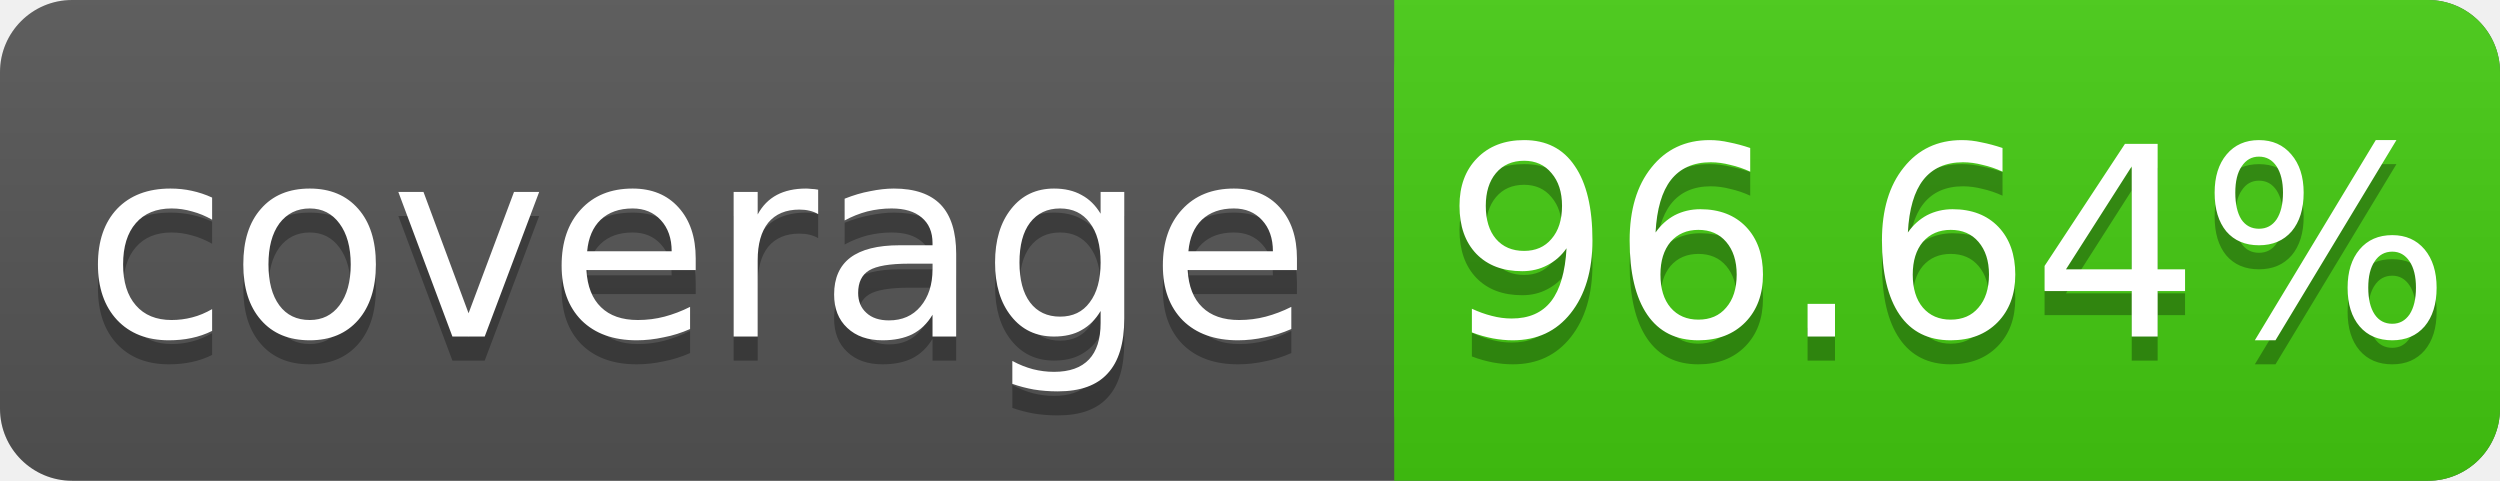
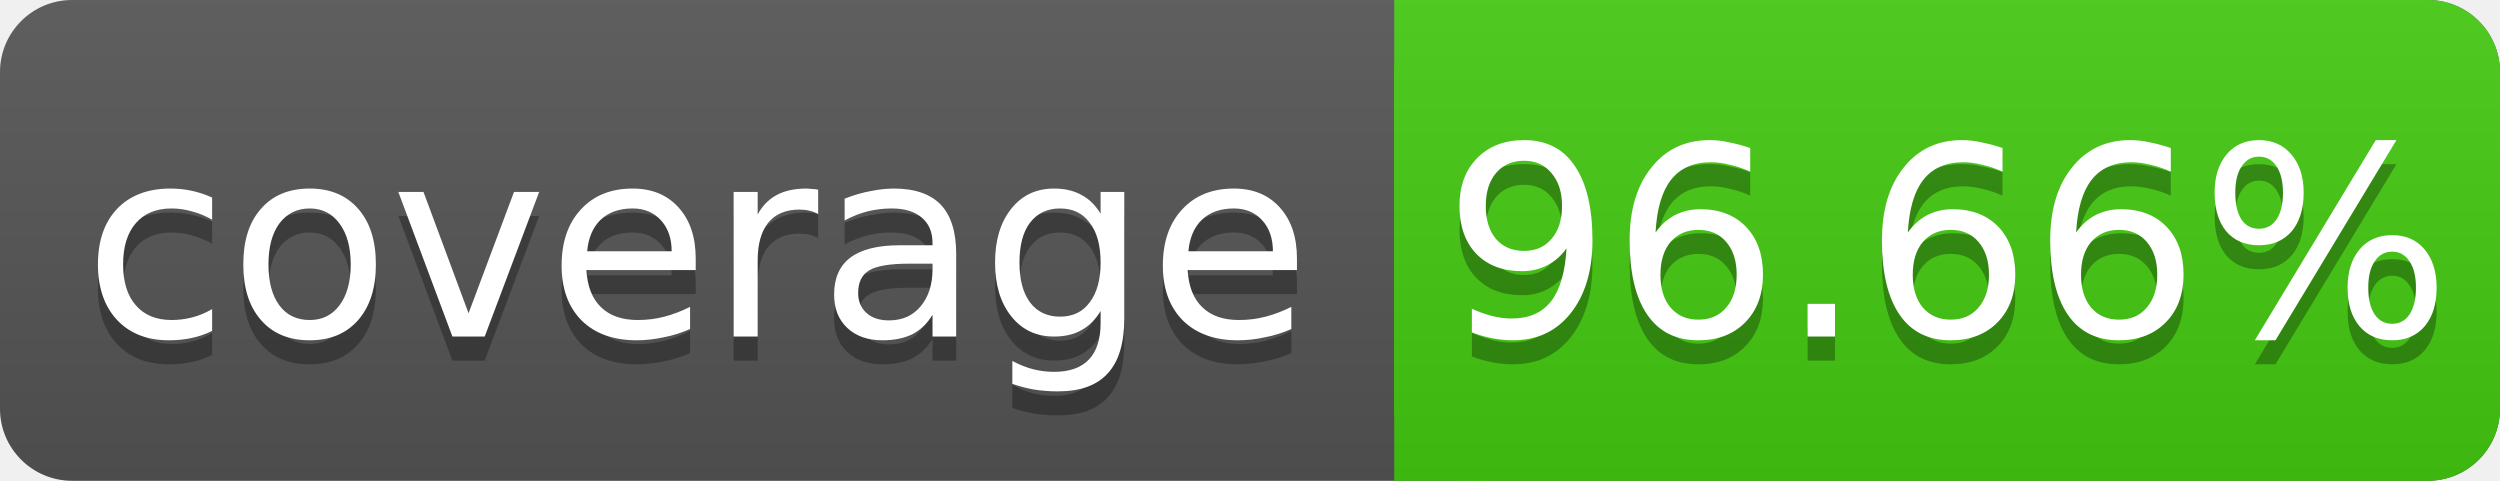
<svg xmlns="http://www.w3.org/2000/svg" width="104" height="20">
  <linearGradient id="s" x2="0" y2="100%">
    <stop offset="0" stop-color="#bbb" stop-opacity=".1" />
    <stop offset="1" stop-opacity=".1" />
  </linearGradient>
  <rect rx="3" width="104" height="20" fill="#555" />
  <rect rx="3" x="58" width="46" height="20" fill="#4c1" />
  <rect x="58" width="4" height="20" fill="#4c1" />
  <rect rx="3" width="104" height="20" fill="url(#s)" />
  <g fill="#fff" text-anchor="middle" font-family="DejaVu Sans,Verdana,Geneva,sans-serif" font-size="11">
    <text x="29" y="15" fill="#010101" fill-opacity=".3">coverage</text>
    <text x="29" y="14">coverage</text>
-     <text x="81" y="15" fill="#010101" fill-opacity=".3">96.64%</text>
-     <text x="81" y="14">96.64%</text>
+     <text x="81" y="15" fill="#010101" fill-opacity=".3">96.66%</text>
+     <text x="81" y="14">96.66%</text>
  </g>
</svg>
